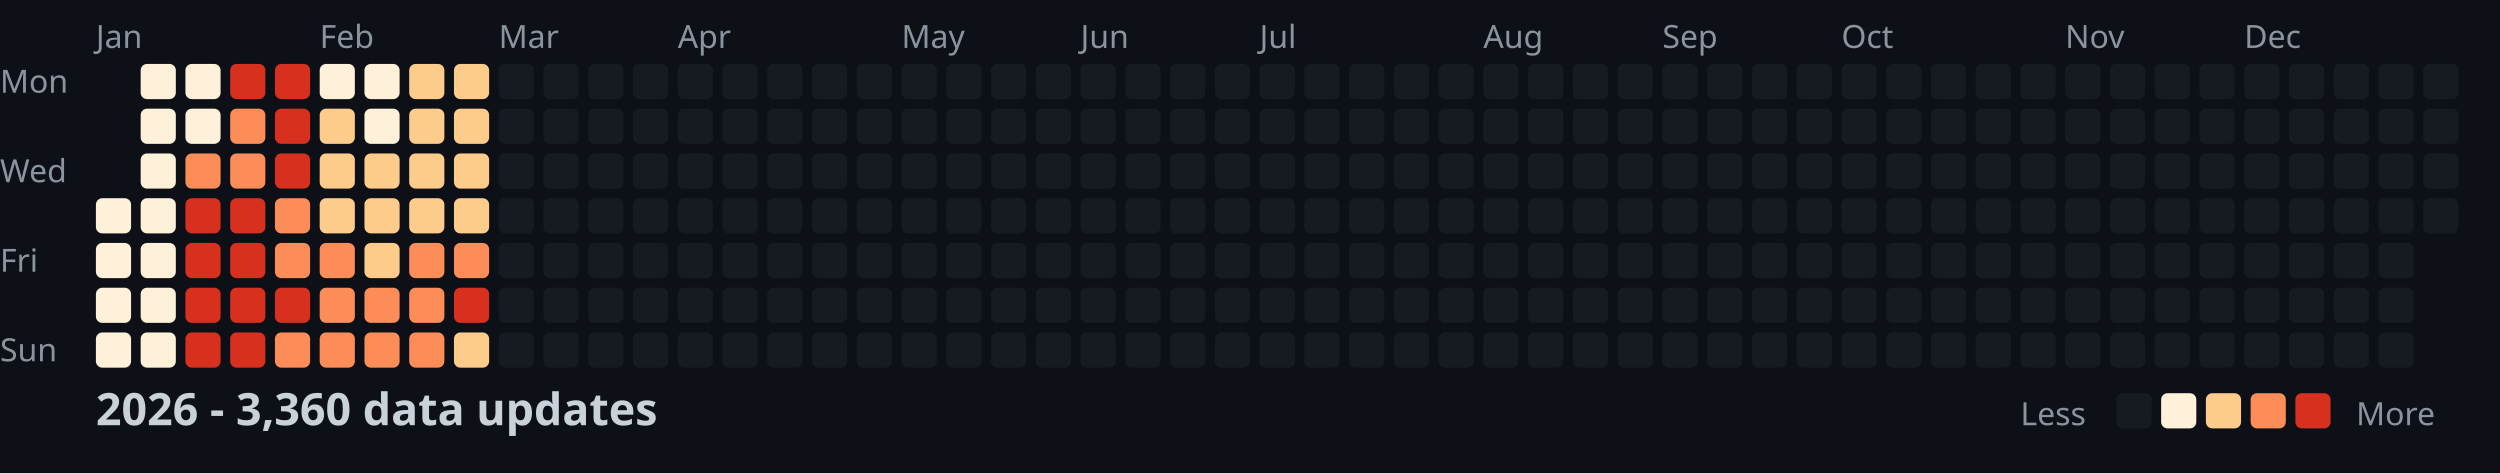
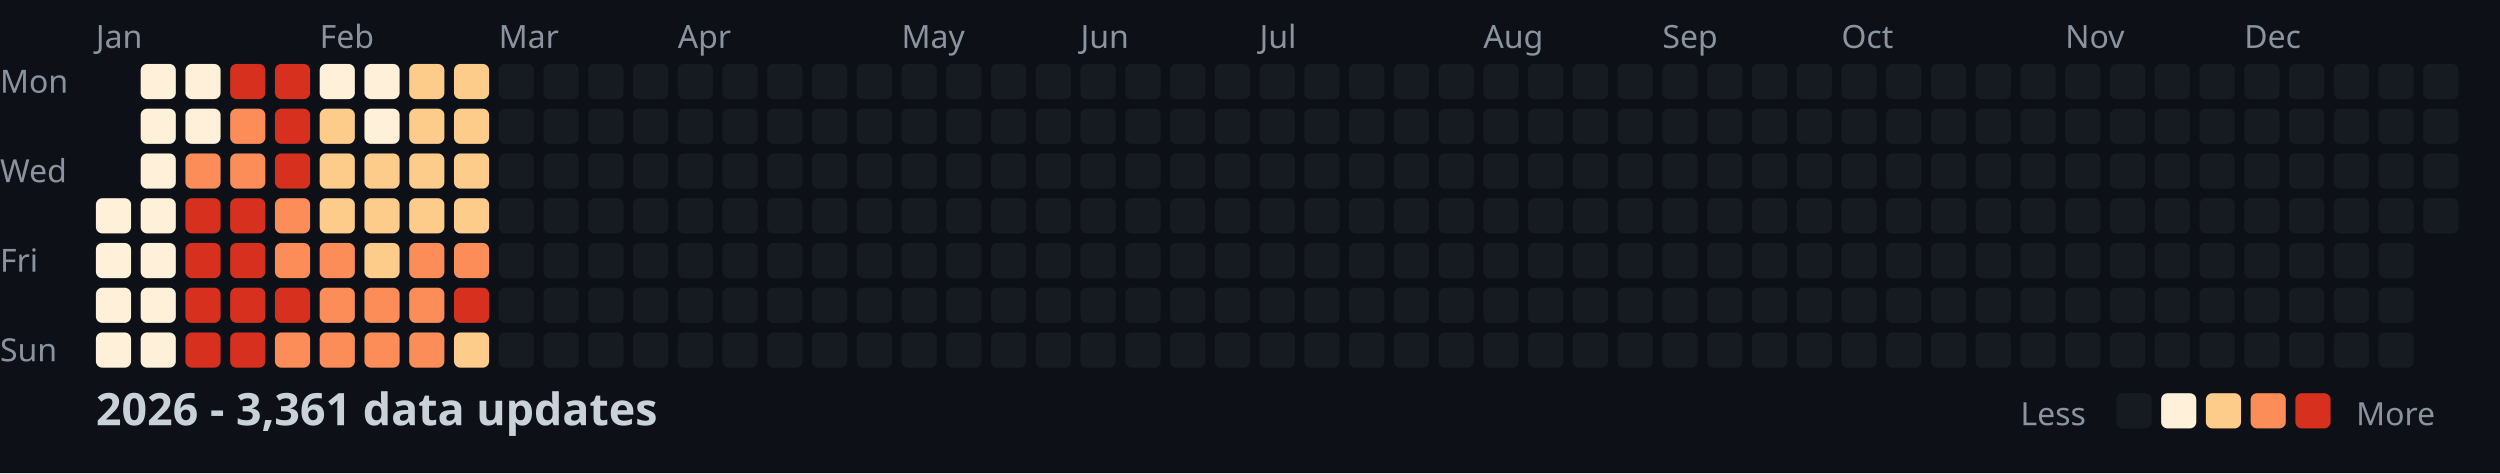
<svg xmlns="http://www.w3.org/2000/svg" width="782" height="148">
  <style>
    .month { font: 10px sans-serif; fill: #8b949e; }
    .day { font: 10px sans-serif; fill: #8b949e; }
    .title { font: bold 14px sans-serif; fill: #c9d1d9; }
    .legend { font: 10px sans-serif; fill: #8b949e; }
  </style>
  <rect width="100%" height="100%" fill="#0d1117" />
  <text x="0" y="29" class="day">Mon</text>
  <text x="0" y="57" class="day">Wed</text>
  <text x="0" y="85" class="day">Fri</text>
  <text x="0" y="113" class="day">Sun</text>
  <text x="30" y="15" class="month">Jan</text>
  <text x="100" y="15" class="month">Feb</text>
  <text x="156" y="15" class="month">Mar</text>
  <text x="212" y="15" class="month">Apr</text>
  <text x="282" y="15" class="month">May</text>
  <text x="338" y="15" class="month">Jun</text>
  <text x="394" y="15" class="month">Jul</text>
  <text x="464" y="15" class="month">Aug</text>
  <text x="520" y="15" class="month">Sep</text>
  <text x="576" y="15" class="month">Oct</text>
  <text x="646" y="15" class="month">Nov</text>
  <text x="702" y="15" class="month">Dec</text>
  <rect x="30" y="62" width="11" height="11" fill="#fef0d9" rx="2" />
  <rect x="30" y="76" width="11" height="11" fill="#fef0d9" rx="2" />
  <rect x="30" y="90" width="11" height="11" fill="#fef0d9" rx="2" />
  <rect x="30" y="104" width="11" height="11" fill="#fef0d9" rx="2" />
  <rect x="44" y="20" width="11" height="11" fill="#fef0d9" rx="2" />
  <rect x="44" y="34" width="11" height="11" fill="#fef0d9" rx="2" />
  <rect x="44" y="48" width="11" height="11" fill="#fef0d9" rx="2" />
  <rect x="44" y="62" width="11" height="11" fill="#fef0d9" rx="2" />
  <rect x="44" y="76" width="11" height="11" fill="#fef0d9" rx="2" />
  <rect x="44" y="90" width="11" height="11" fill="#fef0d9" rx="2" />
  <rect x="44" y="104" width="11" height="11" fill="#fef0d9" rx="2" />
  <rect x="58" y="20" width="11" height="11" fill="#fef0d9" rx="2" />
  <rect x="58" y="34" width="11" height="11" fill="#fef0d9" rx="2" />
  <rect x="58" y="48" width="11" height="11" fill="#fc8d59" rx="2" />
  <rect x="58" y="62" width="11" height="11" fill="#d7301f" rx="2" />
  <rect x="58" y="76" width="11" height="11" fill="#d7301f" rx="2" />
  <rect x="58" y="90" width="11" height="11" fill="#d7301f" rx="2" />
  <rect x="58" y="104" width="11" height="11" fill="#d7301f" rx="2" />
  <rect x="72" y="20" width="11" height="11" fill="#d7301f" rx="2" />
  <rect x="72" y="34" width="11" height="11" fill="#fc8d59" rx="2" />
  <rect x="72" y="48" width="11" height="11" fill="#fc8d59" rx="2" />
  <rect x="72" y="62" width="11" height="11" fill="#d7301f" rx="2" />
  <rect x="72" y="76" width="11" height="11" fill="#d7301f" rx="2" />
  <rect x="72" y="90" width="11" height="11" fill="#d7301f" rx="2" />
  <rect x="72" y="104" width="11" height="11" fill="#d7301f" rx="2" />
  <rect x="86" y="20" width="11" height="11" fill="#d7301f" rx="2" />
  <rect x="86" y="34" width="11" height="11" fill="#d7301f" rx="2" />
  <rect x="86" y="48" width="11" height="11" fill="#d7301f" rx="2" />
  <rect x="86" y="62" width="11" height="11" fill="#fc8d59" rx="2" />
  <rect x="86" y="76" width="11" height="11" fill="#fc8d59" rx="2" />
  <rect x="86" y="90" width="11" height="11" fill="#d7301f" rx="2" />
  <rect x="86" y="104" width="11" height="11" fill="#fc8d59" rx="2" />
  <rect x="100" y="20" width="11" height="11" fill="#fef0d9" rx="2" />
  <rect x="100" y="34" width="11" height="11" fill="#fdcc8a" rx="2" />
  <rect x="100" y="48" width="11" height="11" fill="#fdcc8a" rx="2" />
  <rect x="100" y="62" width="11" height="11" fill="#fdcc8a" rx="2" />
  <rect x="100" y="76" width="11" height="11" fill="#fc8d59" rx="2" />
  <rect x="100" y="90" width="11" height="11" fill="#fc8d59" rx="2" />
  <rect x="100" y="104" width="11" height="11" fill="#fc8d59" rx="2" />
  <rect x="114" y="20" width="11" height="11" fill="#fef0d9" rx="2" />
  <rect x="114" y="34" width="11" height="11" fill="#fef0d9" rx="2" />
  <rect x="114" y="48" width="11" height="11" fill="#fdcc8a" rx="2" />
  <rect x="114" y="62" width="11" height="11" fill="#fdcc8a" rx="2" />
  <rect x="114" y="76" width="11" height="11" fill="#fdcc8a" rx="2" />
  <rect x="114" y="90" width="11" height="11" fill="#fc8d59" rx="2" />
  <rect x="114" y="104" width="11" height="11" fill="#fc8d59" rx="2" />
  <rect x="128" y="20" width="11" height="11" fill="#fdcc8a" rx="2" />
  <rect x="128" y="34" width="11" height="11" fill="#fdcc8a" rx="2" />
  <rect x="128" y="48" width="11" height="11" fill="#fdcc8a" rx="2" />
  <rect x="128" y="62" width="11" height="11" fill="#fdcc8a" rx="2" />
  <rect x="128" y="76" width="11" height="11" fill="#fc8d59" rx="2" />
  <rect x="128" y="90" width="11" height="11" fill="#fc8d59" rx="2" />
  <rect x="128" y="104" width="11" height="11" fill="#fc8d59" rx="2" />
  <rect x="142" y="20" width="11" height="11" fill="#fdcc8a" rx="2" />
  <rect x="142" y="34" width="11" height="11" fill="#fdcc8a" rx="2" />
  <rect x="142" y="48" width="11" height="11" fill="#fdcc8a" rx="2" />
  <rect x="142" y="62" width="11" height="11" fill="#fdcc8a" rx="2" />
  <rect x="142" y="76" width="11" height="11" fill="#fc8d59" rx="2" />
  <rect x="142" y="90" width="11" height="11" fill="#d7301f" rx="2" />
  <rect x="142" y="104" width="11" height="11" fill="#fdcc8a" rx="2" />
  <rect x="156" y="20" width="11" height="11" fill="#161b22" rx="2" />
  <rect x="156" y="34" width="11" height="11" fill="#161b22" rx="2" />
  <rect x="156" y="48" width="11" height="11" fill="#161b22" rx="2" />
  <rect x="156" y="62" width="11" height="11" fill="#161b22" rx="2" />
  <rect x="156" y="76" width="11" height="11" fill="#161b22" rx="2" />
  <rect x="156" y="90" width="11" height="11" fill="#161b22" rx="2" />
  <rect x="156" y="104" width="11" height="11" fill="#161b22" rx="2" />
  <rect x="170" y="20" width="11" height="11" fill="#161b22" rx="2" />
  <rect x="170" y="34" width="11" height="11" fill="#161b22" rx="2" />
  <rect x="170" y="48" width="11" height="11" fill="#161b22" rx="2" />
  <rect x="170" y="62" width="11" height="11" fill="#161b22" rx="2" />
  <rect x="170" y="76" width="11" height="11" fill="#161b22" rx="2" />
  <rect x="170" y="90" width="11" height="11" fill="#161b22" rx="2" />
  <rect x="170" y="104" width="11" height="11" fill="#161b22" rx="2" />
  <rect x="184" y="20" width="11" height="11" fill="#161b22" rx="2" />
  <rect x="184" y="34" width="11" height="11" fill="#161b22" rx="2" />
  <rect x="184" y="48" width="11" height="11" fill="#161b22" rx="2" />
  <rect x="184" y="62" width="11" height="11" fill="#161b22" rx="2" />
  <rect x="184" y="76" width="11" height="11" fill="#161b22" rx="2" />
  <rect x="184" y="90" width="11" height="11" fill="#161b22" rx="2" />
  <rect x="184" y="104" width="11" height="11" fill="#161b22" rx="2" />
  <rect x="198" y="20" width="11" height="11" fill="#161b22" rx="2" />
  <rect x="198" y="34" width="11" height="11" fill="#161b22" rx="2" />
  <rect x="198" y="48" width="11" height="11" fill="#161b22" rx="2" />
  <rect x="198" y="62" width="11" height="11" fill="#161b22" rx="2" />
  <rect x="198" y="76" width="11" height="11" fill="#161b22" rx="2" />
  <rect x="198" y="90" width="11" height="11" fill="#161b22" rx="2" />
  <rect x="198" y="104" width="11" height="11" fill="#161b22" rx="2" />
  <rect x="212" y="20" width="11" height="11" fill="#161b22" rx="2" />
  <rect x="212" y="34" width="11" height="11" fill="#161b22" rx="2" />
  <rect x="212" y="48" width="11" height="11" fill="#161b22" rx="2" />
  <rect x="212" y="62" width="11" height="11" fill="#161b22" rx="2" />
  <rect x="212" y="76" width="11" height="11" fill="#161b22" rx="2" />
  <rect x="212" y="90" width="11" height="11" fill="#161b22" rx="2" />
  <rect x="212" y="104" width="11" height="11" fill="#161b22" rx="2" />
  <rect x="226" y="20" width="11" height="11" fill="#161b22" rx="2" />
  <rect x="226" y="34" width="11" height="11" fill="#161b22" rx="2" />
  <rect x="226" y="48" width="11" height="11" fill="#161b22" rx="2" />
  <rect x="226" y="62" width="11" height="11" fill="#161b22" rx="2" />
  <rect x="226" y="76" width="11" height="11" fill="#161b22" rx="2" />
  <rect x="226" y="90" width="11" height="11" fill="#161b22" rx="2" />
  <rect x="226" y="104" width="11" height="11" fill="#161b22" rx="2" />
  <rect x="240" y="20" width="11" height="11" fill="#161b22" rx="2" />
  <rect x="240" y="34" width="11" height="11" fill="#161b22" rx="2" />
  <rect x="240" y="48" width="11" height="11" fill="#161b22" rx="2" />
  <rect x="240" y="62" width="11" height="11" fill="#161b22" rx="2" />
  <rect x="240" y="76" width="11" height="11" fill="#161b22" rx="2" />
  <rect x="240" y="90" width="11" height="11" fill="#161b22" rx="2" />
  <rect x="240" y="104" width="11" height="11" fill="#161b22" rx="2" />
  <rect x="254" y="20" width="11" height="11" fill="#161b22" rx="2" />
  <rect x="254" y="34" width="11" height="11" fill="#161b22" rx="2" />
  <rect x="254" y="48" width="11" height="11" fill="#161b22" rx="2" />
  <rect x="254" y="62" width="11" height="11" fill="#161b22" rx="2" />
  <rect x="254" y="76" width="11" height="11" fill="#161b22" rx="2" />
  <rect x="254" y="90" width="11" height="11" fill="#161b22" rx="2" />
  <rect x="254" y="104" width="11" height="11" fill="#161b22" rx="2" />
  <rect x="268" y="20" width="11" height="11" fill="#161b22" rx="2" />
  <rect x="268" y="34" width="11" height="11" fill="#161b22" rx="2" />
  <rect x="268" y="48" width="11" height="11" fill="#161b22" rx="2" />
  <rect x="268" y="62" width="11" height="11" fill="#161b22" rx="2" />
  <rect x="268" y="76" width="11" height="11" fill="#161b22" rx="2" />
  <rect x="268" y="90" width="11" height="11" fill="#161b22" rx="2" />
  <rect x="268" y="104" width="11" height="11" fill="#161b22" rx="2" />
  <rect x="282" y="20" width="11" height="11" fill="#161b22" rx="2" />
  <rect x="282" y="34" width="11" height="11" fill="#161b22" rx="2" />
  <rect x="282" y="48" width="11" height="11" fill="#161b22" rx="2" />
  <rect x="282" y="62" width="11" height="11" fill="#161b22" rx="2" />
  <rect x="282" y="76" width="11" height="11" fill="#161b22" rx="2" />
  <rect x="282" y="90" width="11" height="11" fill="#161b22" rx="2" />
  <rect x="282" y="104" width="11" height="11" fill="#161b22" rx="2" />
  <rect x="296" y="20" width="11" height="11" fill="#161b22" rx="2" />
  <rect x="296" y="34" width="11" height="11" fill="#161b22" rx="2" />
  <rect x="296" y="48" width="11" height="11" fill="#161b22" rx="2" />
  <rect x="296" y="62" width="11" height="11" fill="#161b22" rx="2" />
  <rect x="296" y="76" width="11" height="11" fill="#161b22" rx="2" />
  <rect x="296" y="90" width="11" height="11" fill="#161b22" rx="2" />
  <rect x="296" y="104" width="11" height="11" fill="#161b22" rx="2" />
  <rect x="310" y="20" width="11" height="11" fill="#161b22" rx="2" />
  <rect x="310" y="34" width="11" height="11" fill="#161b22" rx="2" />
  <rect x="310" y="48" width="11" height="11" fill="#161b22" rx="2" />
  <rect x="310" y="62" width="11" height="11" fill="#161b22" rx="2" />
  <rect x="310" y="76" width="11" height="11" fill="#161b22" rx="2" />
  <rect x="310" y="90" width="11" height="11" fill="#161b22" rx="2" />
  <rect x="310" y="104" width="11" height="11" fill="#161b22" rx="2" />
  <rect x="324" y="20" width="11" height="11" fill="#161b22" rx="2" />
  <rect x="324" y="34" width="11" height="11" fill="#161b22" rx="2" />
  <rect x="324" y="48" width="11" height="11" fill="#161b22" rx="2" />
  <rect x="324" y="62" width="11" height="11" fill="#161b22" rx="2" />
  <rect x="324" y="76" width="11" height="11" fill="#161b22" rx="2" />
  <rect x="324" y="90" width="11" height="11" fill="#161b22" rx="2" />
  <rect x="324" y="104" width="11" height="11" fill="#161b22" rx="2" />
  <rect x="338" y="20" width="11" height="11" fill="#161b22" rx="2" />
  <rect x="338" y="34" width="11" height="11" fill="#161b22" rx="2" />
  <rect x="338" y="48" width="11" height="11" fill="#161b22" rx="2" />
  <rect x="338" y="62" width="11" height="11" fill="#161b22" rx="2" />
  <rect x="338" y="76" width="11" height="11" fill="#161b22" rx="2" />
  <rect x="338" y="90" width="11" height="11" fill="#161b22" rx="2" />
  <rect x="338" y="104" width="11" height="11" fill="#161b22" rx="2" />
  <rect x="352" y="20" width="11" height="11" fill="#161b22" rx="2" />
  <rect x="352" y="34" width="11" height="11" fill="#161b22" rx="2" />
  <rect x="352" y="48" width="11" height="11" fill="#161b22" rx="2" />
  <rect x="352" y="62" width="11" height="11" fill="#161b22" rx="2" />
  <rect x="352" y="76" width="11" height="11" fill="#161b22" rx="2" />
  <rect x="352" y="90" width="11" height="11" fill="#161b22" rx="2" />
  <rect x="352" y="104" width="11" height="11" fill="#161b22" rx="2" />
  <rect x="366" y="20" width="11" height="11" fill="#161b22" rx="2" />
  <rect x="366" y="34" width="11" height="11" fill="#161b22" rx="2" />
  <rect x="366" y="48" width="11" height="11" fill="#161b22" rx="2" />
  <rect x="366" y="62" width="11" height="11" fill="#161b22" rx="2" />
  <rect x="366" y="76" width="11" height="11" fill="#161b22" rx="2" />
  <rect x="366" y="90" width="11" height="11" fill="#161b22" rx="2" />
  <rect x="366" y="104" width="11" height="11" fill="#161b22" rx="2" />
  <rect x="380" y="20" width="11" height="11" fill="#161b22" rx="2" />
  <rect x="380" y="34" width="11" height="11" fill="#161b22" rx="2" />
  <rect x="380" y="48" width="11" height="11" fill="#161b22" rx="2" />
  <rect x="380" y="62" width="11" height="11" fill="#161b22" rx="2" />
  <rect x="380" y="76" width="11" height="11" fill="#161b22" rx="2" />
  <rect x="380" y="90" width="11" height="11" fill="#161b22" rx="2" />
  <rect x="380" y="104" width="11" height="11" fill="#161b22" rx="2" />
  <rect x="394" y="20" width="11" height="11" fill="#161b22" rx="2" />
  <rect x="394" y="34" width="11" height="11" fill="#161b22" rx="2" />
  <rect x="394" y="48" width="11" height="11" fill="#161b22" rx="2" />
  <rect x="394" y="62" width="11" height="11" fill="#161b22" rx="2" />
  <rect x="394" y="76" width="11" height="11" fill="#161b22" rx="2" />
  <rect x="394" y="90" width="11" height="11" fill="#161b22" rx="2" />
  <rect x="394" y="104" width="11" height="11" fill="#161b22" rx="2" />
  <rect x="408" y="20" width="11" height="11" fill="#161b22" rx="2" />
  <rect x="408" y="34" width="11" height="11" fill="#161b22" rx="2" />
  <rect x="408" y="48" width="11" height="11" fill="#161b22" rx="2" />
  <rect x="408" y="62" width="11" height="11" fill="#161b22" rx="2" />
  <rect x="408" y="76" width="11" height="11" fill="#161b22" rx="2" />
  <rect x="408" y="90" width="11" height="11" fill="#161b22" rx="2" />
  <rect x="408" y="104" width="11" height="11" fill="#161b22" rx="2" />
  <rect x="422" y="20" width="11" height="11" fill="#161b22" rx="2" />
  <rect x="422" y="34" width="11" height="11" fill="#161b22" rx="2" />
  <rect x="422" y="48" width="11" height="11" fill="#161b22" rx="2" />
  <rect x="422" y="62" width="11" height="11" fill="#161b22" rx="2" />
  <rect x="422" y="76" width="11" height="11" fill="#161b22" rx="2" />
  <rect x="422" y="90" width="11" height="11" fill="#161b22" rx="2" />
  <rect x="422" y="104" width="11" height="11" fill="#161b22" rx="2" />
  <rect x="436" y="20" width="11" height="11" fill="#161b22" rx="2" />
  <rect x="436" y="34" width="11" height="11" fill="#161b22" rx="2" />
  <rect x="436" y="48" width="11" height="11" fill="#161b22" rx="2" />
  <rect x="436" y="62" width="11" height="11" fill="#161b22" rx="2" />
  <rect x="436" y="76" width="11" height="11" fill="#161b22" rx="2" />
  <rect x="436" y="90" width="11" height="11" fill="#161b22" rx="2" />
  <rect x="436" y="104" width="11" height="11" fill="#161b22" rx="2" />
  <rect x="450" y="20" width="11" height="11" fill="#161b22" rx="2" />
  <rect x="450" y="34" width="11" height="11" fill="#161b22" rx="2" />
  <rect x="450" y="48" width="11" height="11" fill="#161b22" rx="2" />
  <rect x="450" y="62" width="11" height="11" fill="#161b22" rx="2" />
  <rect x="450" y="76" width="11" height="11" fill="#161b22" rx="2" />
  <rect x="450" y="90" width="11" height="11" fill="#161b22" rx="2" />
  <rect x="450" y="104" width="11" height="11" fill="#161b22" rx="2" />
  <rect x="464" y="20" width="11" height="11" fill="#161b22" rx="2" />
  <rect x="464" y="34" width="11" height="11" fill="#161b22" rx="2" />
  <rect x="464" y="48" width="11" height="11" fill="#161b22" rx="2" />
  <rect x="464" y="62" width="11" height="11" fill="#161b22" rx="2" />
  <rect x="464" y="76" width="11" height="11" fill="#161b22" rx="2" />
  <rect x="464" y="90" width="11" height="11" fill="#161b22" rx="2" />
  <rect x="464" y="104" width="11" height="11" fill="#161b22" rx="2" />
  <rect x="478" y="20" width="11" height="11" fill="#161b22" rx="2" />
  <rect x="478" y="34" width="11" height="11" fill="#161b22" rx="2" />
  <rect x="478" y="48" width="11" height="11" fill="#161b22" rx="2" />
  <rect x="478" y="62" width="11" height="11" fill="#161b22" rx="2" />
  <rect x="478" y="76" width="11" height="11" fill="#161b22" rx="2" />
  <rect x="478" y="90" width="11" height="11" fill="#161b22" rx="2" />
  <rect x="478" y="104" width="11" height="11" fill="#161b22" rx="2" />
  <rect x="492" y="20" width="11" height="11" fill="#161b22" rx="2" />
  <rect x="492" y="34" width="11" height="11" fill="#161b22" rx="2" />
  <rect x="492" y="48" width="11" height="11" fill="#161b22" rx="2" />
  <rect x="492" y="62" width="11" height="11" fill="#161b22" rx="2" />
  <rect x="492" y="76" width="11" height="11" fill="#161b22" rx="2" />
  <rect x="492" y="90" width="11" height="11" fill="#161b22" rx="2" />
  <rect x="492" y="104" width="11" height="11" fill="#161b22" rx="2" />
  <rect x="506" y="20" width="11" height="11" fill="#161b22" rx="2" />
  <rect x="506" y="34" width="11" height="11" fill="#161b22" rx="2" />
  <rect x="506" y="48" width="11" height="11" fill="#161b22" rx="2" />
  <rect x="506" y="62" width="11" height="11" fill="#161b22" rx="2" />
  <rect x="506" y="76" width="11" height="11" fill="#161b22" rx="2" />
  <rect x="506" y="90" width="11" height="11" fill="#161b22" rx="2" />
  <rect x="506" y="104" width="11" height="11" fill="#161b22" rx="2" />
  <rect x="520" y="20" width="11" height="11" fill="#161b22" rx="2" />
  <rect x="520" y="34" width="11" height="11" fill="#161b22" rx="2" />
  <rect x="520" y="48" width="11" height="11" fill="#161b22" rx="2" />
  <rect x="520" y="62" width="11" height="11" fill="#161b22" rx="2" />
  <rect x="520" y="76" width="11" height="11" fill="#161b22" rx="2" />
  <rect x="520" y="90" width="11" height="11" fill="#161b22" rx="2" />
  <rect x="520" y="104" width="11" height="11" fill="#161b22" rx="2" />
  <rect x="534" y="20" width="11" height="11" fill="#161b22" rx="2" />
  <rect x="534" y="34" width="11" height="11" fill="#161b22" rx="2" />
  <rect x="534" y="48" width="11" height="11" fill="#161b22" rx="2" />
  <rect x="534" y="62" width="11" height="11" fill="#161b22" rx="2" />
  <rect x="534" y="76" width="11" height="11" fill="#161b22" rx="2" />
  <rect x="534" y="90" width="11" height="11" fill="#161b22" rx="2" />
  <rect x="534" y="104" width="11" height="11" fill="#161b22" rx="2" />
  <rect x="548" y="20" width="11" height="11" fill="#161b22" rx="2" />
  <rect x="548" y="34" width="11" height="11" fill="#161b22" rx="2" />
  <rect x="548" y="48" width="11" height="11" fill="#161b22" rx="2" />
  <rect x="548" y="62" width="11" height="11" fill="#161b22" rx="2" />
  <rect x="548" y="76" width="11" height="11" fill="#161b22" rx="2" />
  <rect x="548" y="90" width="11" height="11" fill="#161b22" rx="2" />
  <rect x="548" y="104" width="11" height="11" fill="#161b22" rx="2" />
  <rect x="562" y="20" width="11" height="11" fill="#161b22" rx="2" />
  <rect x="562" y="34" width="11" height="11" fill="#161b22" rx="2" />
  <rect x="562" y="48" width="11" height="11" fill="#161b22" rx="2" />
  <rect x="562" y="62" width="11" height="11" fill="#161b22" rx="2" />
  <rect x="562" y="76" width="11" height="11" fill="#161b22" rx="2" />
  <rect x="562" y="90" width="11" height="11" fill="#161b22" rx="2" />
  <rect x="562" y="104" width="11" height="11" fill="#161b22" rx="2" />
  <rect x="576" y="20" width="11" height="11" fill="#161b22" rx="2" />
  <rect x="576" y="34" width="11" height="11" fill="#161b22" rx="2" />
  <rect x="576" y="48" width="11" height="11" fill="#161b22" rx="2" />
  <rect x="576" y="62" width="11" height="11" fill="#161b22" rx="2" />
  <rect x="576" y="76" width="11" height="11" fill="#161b22" rx="2" />
  <rect x="576" y="90" width="11" height="11" fill="#161b22" rx="2" />
  <rect x="576" y="104" width="11" height="11" fill="#161b22" rx="2" />
  <rect x="590" y="20" width="11" height="11" fill="#161b22" rx="2" />
  <rect x="590" y="34" width="11" height="11" fill="#161b22" rx="2" />
  <rect x="590" y="48" width="11" height="11" fill="#161b22" rx="2" />
  <rect x="590" y="62" width="11" height="11" fill="#161b22" rx="2" />
  <rect x="590" y="76" width="11" height="11" fill="#161b22" rx="2" />
  <rect x="590" y="90" width="11" height="11" fill="#161b22" rx="2" />
  <rect x="590" y="104" width="11" height="11" fill="#161b22" rx="2" />
  <rect x="604" y="20" width="11" height="11" fill="#161b22" rx="2" />
  <rect x="604" y="34" width="11" height="11" fill="#161b22" rx="2" />
  <rect x="604" y="48" width="11" height="11" fill="#161b22" rx="2" />
  <rect x="604" y="62" width="11" height="11" fill="#161b22" rx="2" />
  <rect x="604" y="76" width="11" height="11" fill="#161b22" rx="2" />
  <rect x="604" y="90" width="11" height="11" fill="#161b22" rx="2" />
  <rect x="604" y="104" width="11" height="11" fill="#161b22" rx="2" />
  <rect x="618" y="20" width="11" height="11" fill="#161b22" rx="2" />
  <rect x="618" y="34" width="11" height="11" fill="#161b22" rx="2" />
  <rect x="618" y="48" width="11" height="11" fill="#161b22" rx="2" />
  <rect x="618" y="62" width="11" height="11" fill="#161b22" rx="2" />
  <rect x="618" y="76" width="11" height="11" fill="#161b22" rx="2" />
  <rect x="618" y="90" width="11" height="11" fill="#161b22" rx="2" />
  <rect x="618" y="104" width="11" height="11" fill="#161b22" rx="2" />
  <rect x="632" y="20" width="11" height="11" fill="#161b22" rx="2" />
  <rect x="632" y="34" width="11" height="11" fill="#161b22" rx="2" />
  <rect x="632" y="48" width="11" height="11" fill="#161b22" rx="2" />
  <rect x="632" y="62" width="11" height="11" fill="#161b22" rx="2" />
  <rect x="632" y="76" width="11" height="11" fill="#161b22" rx="2" />
  <rect x="632" y="90" width="11" height="11" fill="#161b22" rx="2" />
  <rect x="632" y="104" width="11" height="11" fill="#161b22" rx="2" />
  <rect x="646" y="20" width="11" height="11" fill="#161b22" rx="2" />
  <rect x="646" y="34" width="11" height="11" fill="#161b22" rx="2" />
  <rect x="646" y="48" width="11" height="11" fill="#161b22" rx="2" />
  <rect x="646" y="62" width="11" height="11" fill="#161b22" rx="2" />
  <rect x="646" y="76" width="11" height="11" fill="#161b22" rx="2" />
  <rect x="646" y="90" width="11" height="11" fill="#161b22" rx="2" />
  <rect x="646" y="104" width="11" height="11" fill="#161b22" rx="2" />
  <rect x="660" y="20" width="11" height="11" fill="#161b22" rx="2" />
  <rect x="660" y="34" width="11" height="11" fill="#161b22" rx="2" />
  <rect x="660" y="48" width="11" height="11" fill="#161b22" rx="2" />
  <rect x="660" y="62" width="11" height="11" fill="#161b22" rx="2" />
  <rect x="660" y="76" width="11" height="11" fill="#161b22" rx="2" />
  <rect x="660" y="90" width="11" height="11" fill="#161b22" rx="2" />
  <rect x="660" y="104" width="11" height="11" fill="#161b22" rx="2" />
  <rect x="674" y="20" width="11" height="11" fill="#161b22" rx="2" />
  <rect x="674" y="34" width="11" height="11" fill="#161b22" rx="2" />
  <rect x="674" y="48" width="11" height="11" fill="#161b22" rx="2" />
  <rect x="674" y="62" width="11" height="11" fill="#161b22" rx="2" />
  <rect x="674" y="76" width="11" height="11" fill="#161b22" rx="2" />
  <rect x="674" y="90" width="11" height="11" fill="#161b22" rx="2" />
  <rect x="674" y="104" width="11" height="11" fill="#161b22" rx="2" />
  <rect x="688" y="20" width="11" height="11" fill="#161b22" rx="2" />
  <rect x="688" y="34" width="11" height="11" fill="#161b22" rx="2" />
  <rect x="688" y="48" width="11" height="11" fill="#161b22" rx="2" />
  <rect x="688" y="62" width="11" height="11" fill="#161b22" rx="2" />
  <rect x="688" y="76" width="11" height="11" fill="#161b22" rx="2" />
  <rect x="688" y="90" width="11" height="11" fill="#161b22" rx="2" />
  <rect x="688" y="104" width="11" height="11" fill="#161b22" rx="2" />
  <rect x="702" y="20" width="11" height="11" fill="#161b22" rx="2" />
  <rect x="702" y="34" width="11" height="11" fill="#161b22" rx="2" />
  <rect x="702" y="48" width="11" height="11" fill="#161b22" rx="2" />
  <rect x="702" y="62" width="11" height="11" fill="#161b22" rx="2" />
  <rect x="702" y="76" width="11" height="11" fill="#161b22" rx="2" />
  <rect x="702" y="90" width="11" height="11" fill="#161b22" rx="2" />
  <rect x="702" y="104" width="11" height="11" fill="#161b22" rx="2" />
  <rect x="716" y="20" width="11" height="11" fill="#161b22" rx="2" />
  <rect x="716" y="34" width="11" height="11" fill="#161b22" rx="2" />
  <rect x="716" y="48" width="11" height="11" fill="#161b22" rx="2" />
  <rect x="716" y="62" width="11" height="11" fill="#161b22" rx="2" />
  <rect x="716" y="76" width="11" height="11" fill="#161b22" rx="2" />
  <rect x="716" y="90" width="11" height="11" fill="#161b22" rx="2" />
  <rect x="716" y="104" width="11" height="11" fill="#161b22" rx="2" />
  <rect x="730" y="20" width="11" height="11" fill="#161b22" rx="2" />
  <rect x="730" y="34" width="11" height="11" fill="#161b22" rx="2" />
  <rect x="730" y="48" width="11" height="11" fill="#161b22" rx="2" />
  <rect x="730" y="62" width="11" height="11" fill="#161b22" rx="2" />
  <rect x="730" y="76" width="11" height="11" fill="#161b22" rx="2" />
  <rect x="730" y="90" width="11" height="11" fill="#161b22" rx="2" />
  <rect x="730" y="104" width="11" height="11" fill="#161b22" rx="2" />
  <rect x="744" y="20" width="11" height="11" fill="#161b22" rx="2" />
  <rect x="744" y="34" width="11" height="11" fill="#161b22" rx="2" />
  <rect x="744" y="48" width="11" height="11" fill="#161b22" rx="2" />
  <rect x="744" y="62" width="11" height="11" fill="#161b22" rx="2" />
  <rect x="744" y="76" width="11" height="11" fill="#161b22" rx="2" />
  <rect x="744" y="90" width="11" height="11" fill="#161b22" rx="2" />
  <rect x="744" y="104" width="11" height="11" fill="#161b22" rx="2" />
  <rect x="758" y="20" width="11" height="11" fill="#161b22" rx="2" />
  <rect x="758" y="34" width="11" height="11" fill="#161b22" rx="2" />
  <rect x="758" y="48" width="11" height="11" fill="#161b22" rx="2" />
  <rect x="758" y="62" width="11" height="11" fill="#161b22" rx="2" />
-   <text x="30" y="133" class="title">2026 - 3,360 data updates</text>
+   <text x="30" y="133" class="title">2026 - 3,361 data updates</text>
  <text x="632" y="133" class="legend">Less</text>
  <rect x="662" y="123" width="11" height="11" fill="#161b22" rx="2" />
  <rect x="676" y="123" width="11" height="11" fill="#fef0d9" rx="2" />
  <rect x="690" y="123" width="11" height="11" fill="#fdcc8a" rx="2" />
  <rect x="704" y="123" width="11" height="11" fill="#fc8d59" rx="2" />
  <rect x="718" y="123" width="11" height="11" fill="#d7301f" rx="2" />
  <text x="737" y="133" class="legend">More</text>
</svg>
